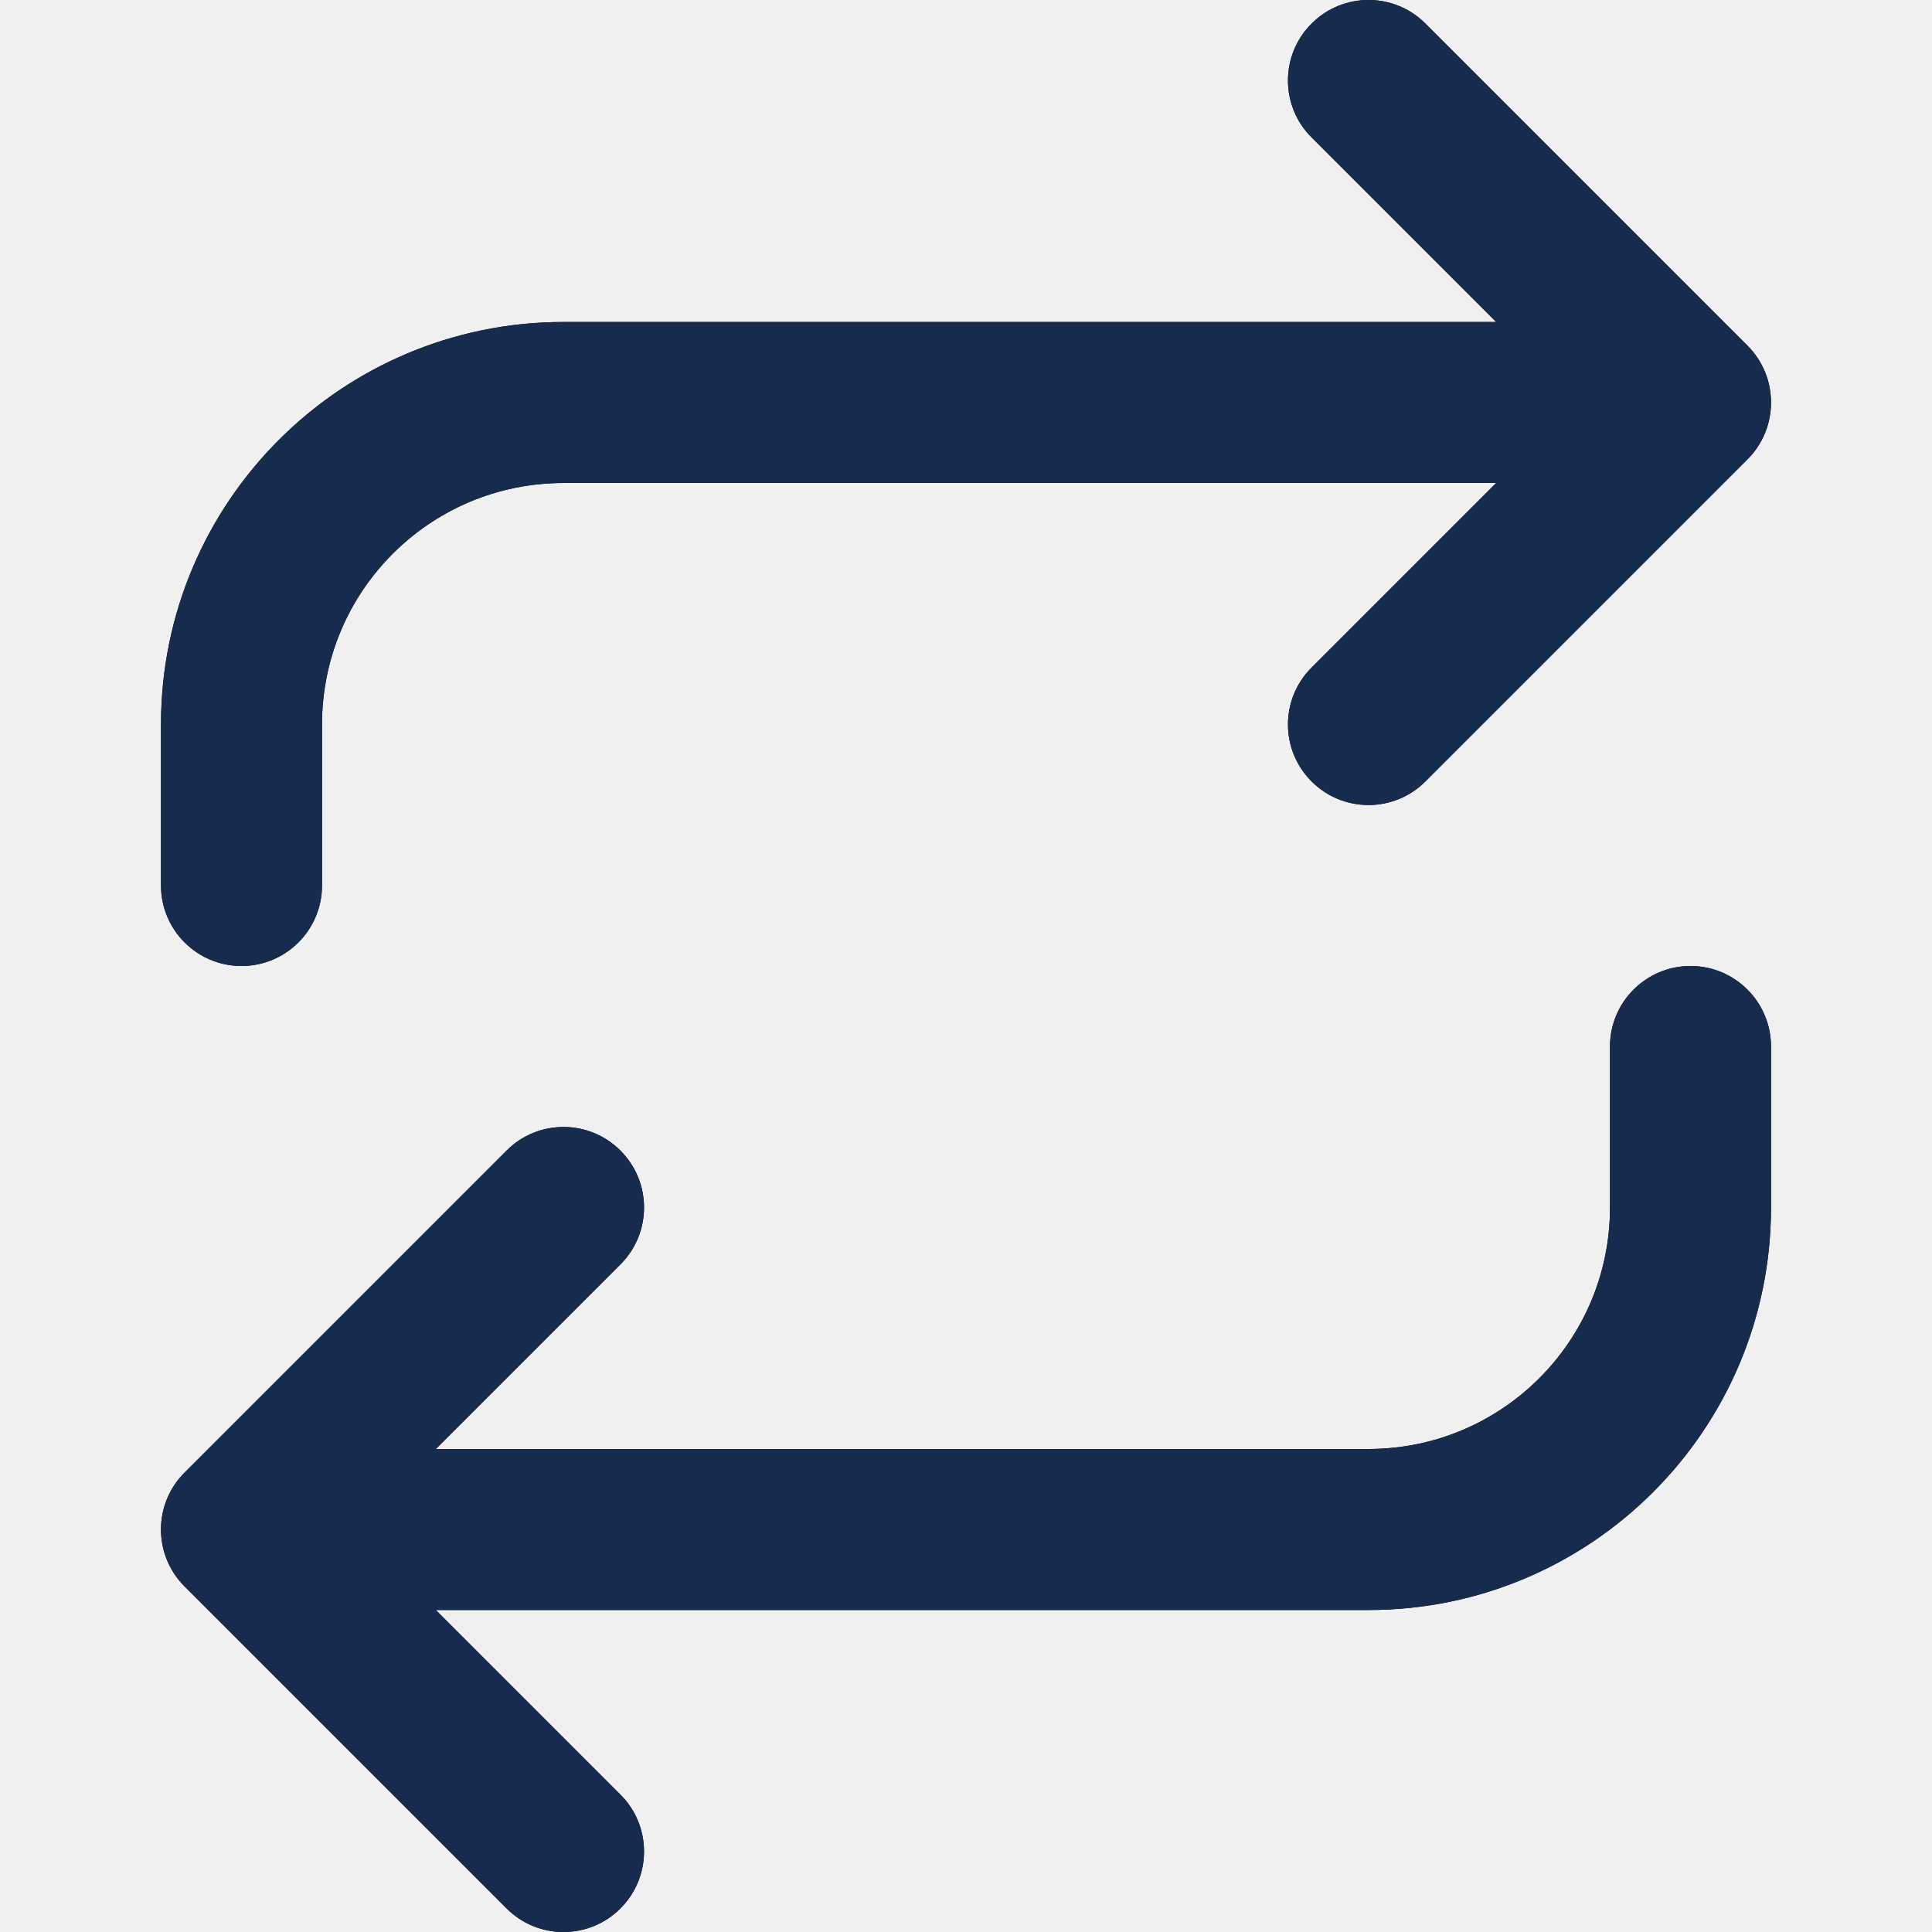
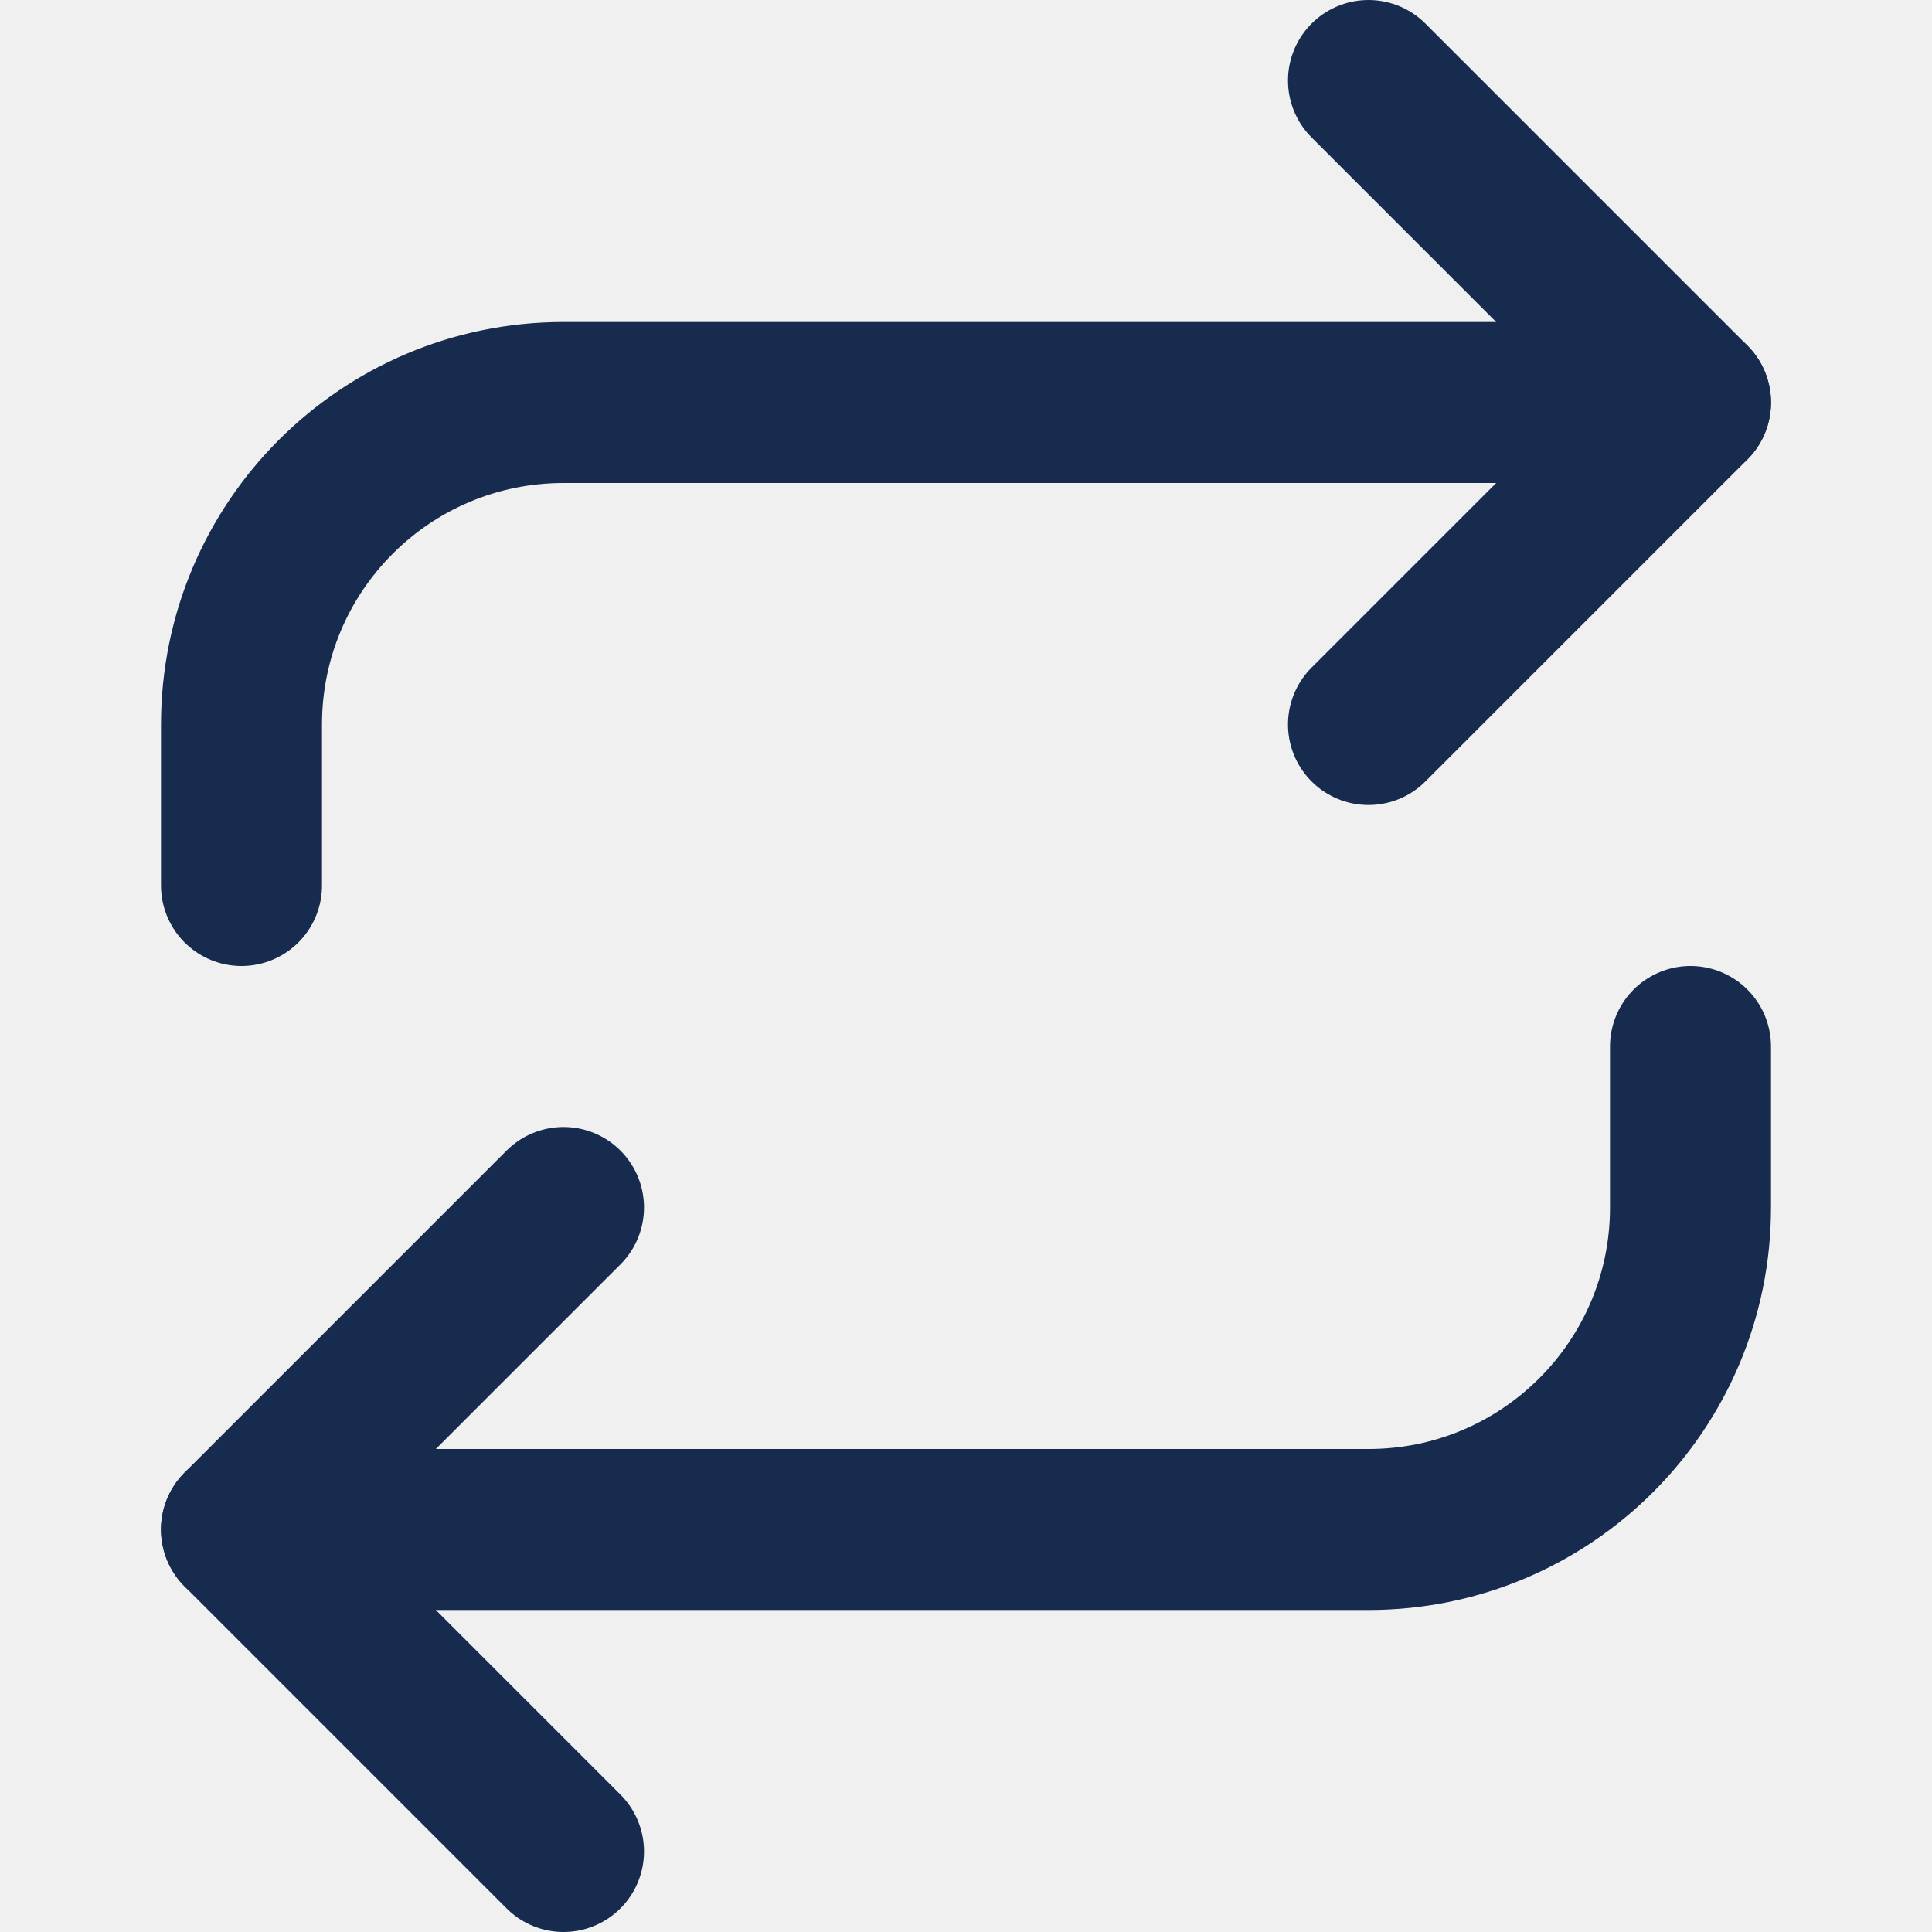
- <svg xmlns="http://www.w3.org/2000/svg" xmlns:xlink="http://www.w3.org/1999/xlink" width="24px" height="24px" viewBox="0 0 24 24" version="1.1">
-   <defs>
-     <path d="M5.414,18 L17,18 C18.657,18 20,16.657 20,15 L20,13 C20,12.448 20.448,12 21,12 C21.552,12 22,12.448 22,13 L22,15 C22,17.761 19.761,20 17,20 L5.414,20 L7.707,22.293 C8.098,22.683 8.098,23.317 7.707,23.707 C7.317,24.098 6.683,24.098 6.293,23.707 L2.293,19.707 C1.902,19.317 1.902,18.683 2.293,18.293 L6.293,14.293 C6.683,13.902 7.317,13.902 7.707,14.293 C8.098,14.683 8.098,15.317 7.707,15.707 L5.414,18 Z M18.586,6 L7,6 C5.343,6 4,7.343 4,9 L4,11 C4,11.552 3.552,12 3,12 C2.448,12 2,11.552 2,11 L2,9 C2,6.239 4.239,4 7,4 L18.586,4 L16.293,1.707 C15.902,1.317 15.902,0.683 16.293,0.293 C16.683,-0.098 17.317,-0.098 17.707,0.293 L21.707,4.293 C22.098,4.683 22.098,5.317 21.707,5.707 L17.707,9.707 C17.317,10.098 16.683,10.098 16.293,9.707 C15.902,9.317 15.902,8.683 16.293,8.293 L18.586,6 Z" id="path-1" />
-   </defs>
-   <g id="Icon/Feather/repeat" stroke="none" stroke-width="1" fill="none" fill-rule="evenodd">
-     <mask id="mask-2" fill="white">
-       <use xlink:href="#path-1" />
-     </mask>
-     <use id="Combined-Shape" fill="#000000" fill-rule="nonzero" xlink:href="#path-1" />
-     <g id="Color/Neutral/Black" mask="url(#mask-2)" fill="#172B4E" fill-rule="nonzero">
-       <rect id="Rectangle" x="0" y="0" width="24" height="24" />
-     </g>
-   </g>
+ <svg xmlns="http://www.w3.org/2000/svg" width="18" height="18" viewBox="0 0 18 18" fill="none">
+   <path d="M12.75 0.75L15.75 3.75L12.75 6.75" stroke="#172B4E" stroke-width="1.5" stroke-linecap="round" stroke-linejoin="round" />
+   <path d="M2.25 8.25V6.75C2.25 5.093 3.593 3.75 5.25 3.75H15.75" stroke="#172B4E" stroke-width="1.5" stroke-linecap="round" stroke-linejoin="round" />
+   <path d="M5.25 17.25L2.25 14.25L5.25 11.25" stroke="#172B4E" stroke-width="1.5" stroke-linecap="round" stroke-linejoin="round" />
+   <path d="M15.75 9.75V11.25C15.75 12.907 14.407 14.25 12.75 14.25H2.25" stroke="#172B4E" stroke-width="1.5" stroke-linecap="round" stroke-linejoin="round" />
</svg>
